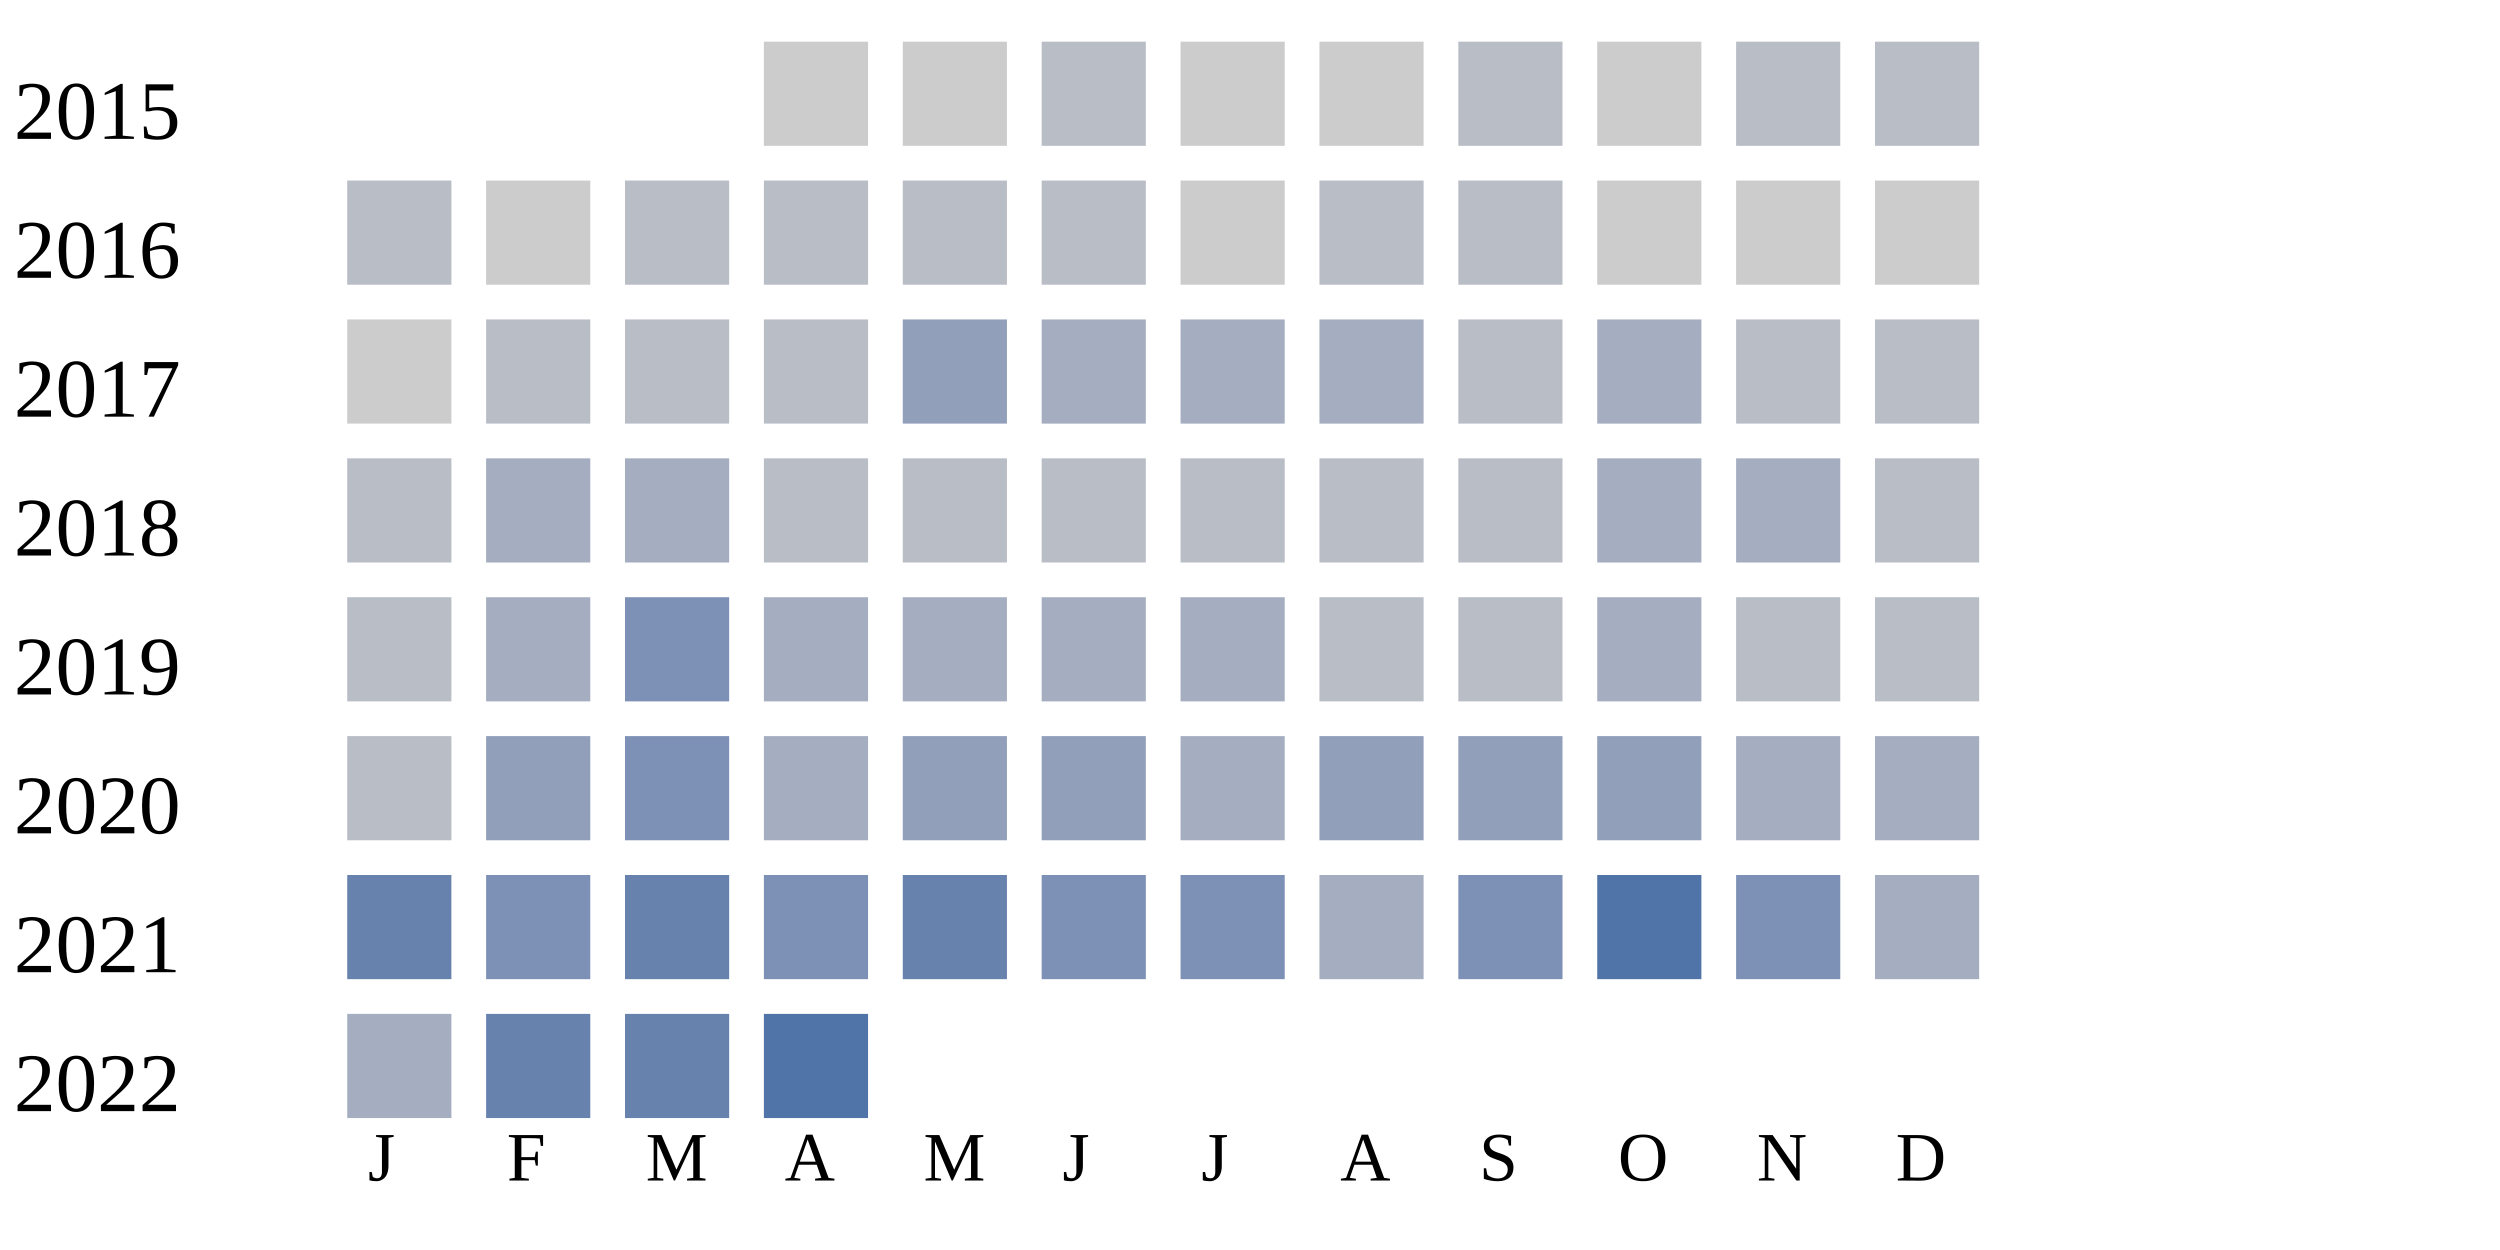
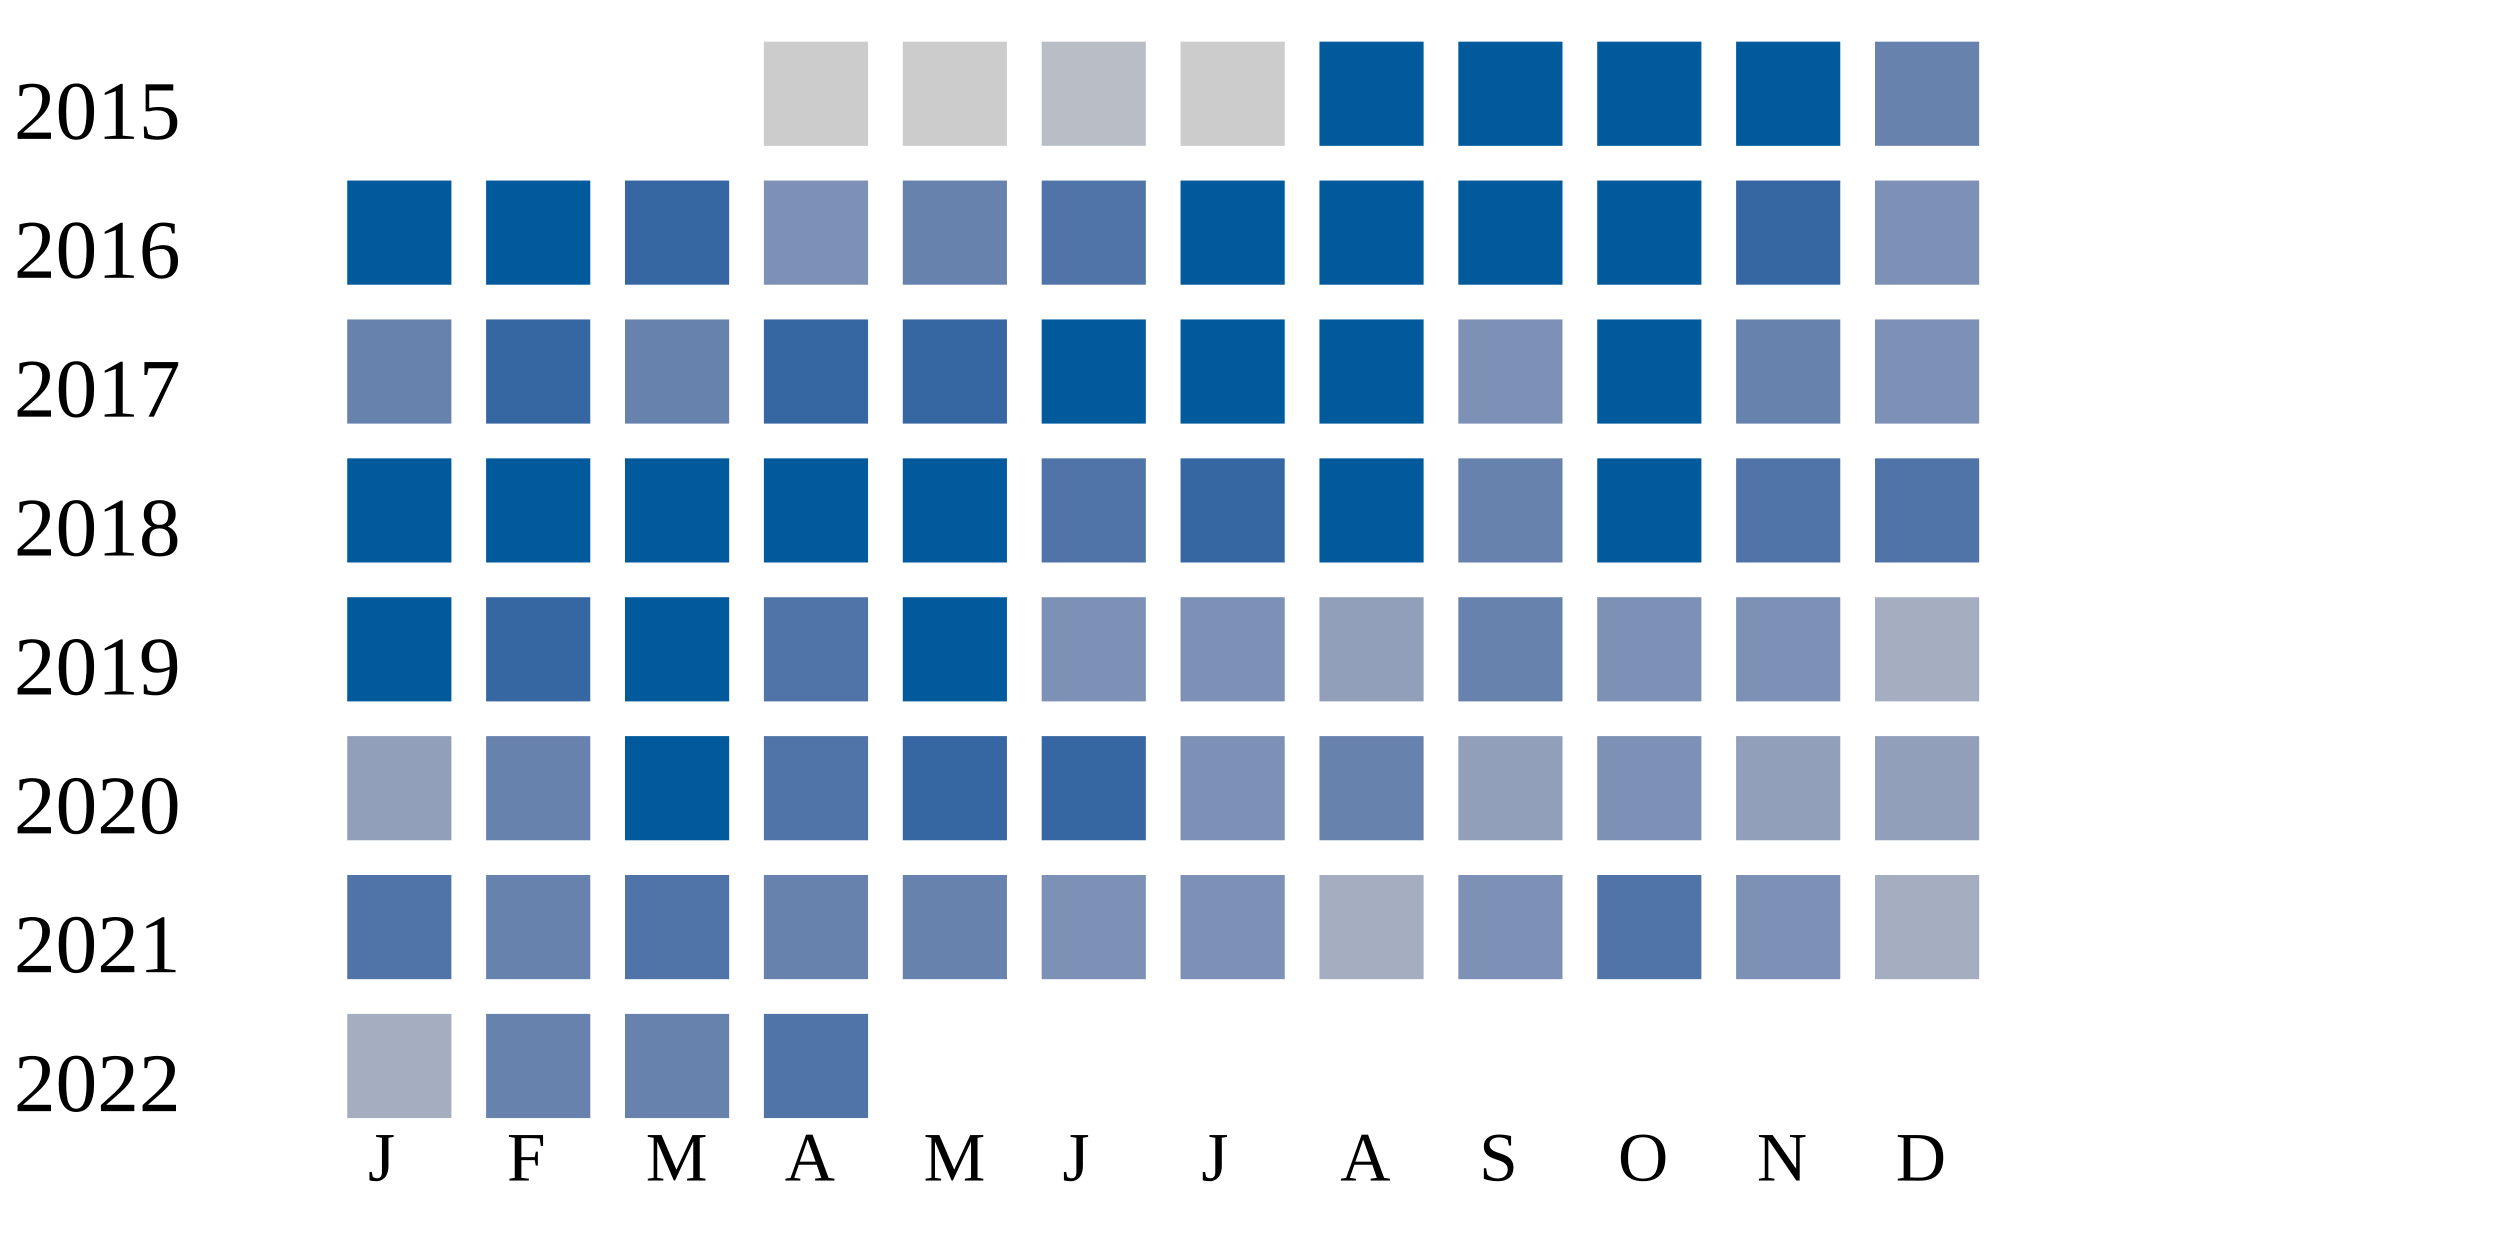
<svg xmlns="http://www.w3.org/2000/svg" width="360" height="180">
  <g transform="translate(0 0)">
    <text x="2" y="20">2015</text>
    <rect x="110" y="6" width="15" height="15" fill="#cccccc" />
    <rect x="130" y="6" width="15" height="15" fill="#cccccc" />
    <rect x="150" y="6" width="15" height="15" fill="#b9bdc6" />
    <rect x="170" y="6" width="15" height="15" fill="#cccccc" />
-     <rect x="190" y="6" width="15" height="15" fill="#cccccc" />
-     <rect x="210" y="6" width="15" height="15" fill="#b9bdc6" />
-     <rect x="230" y="6" width="15" height="15" fill="#cccccc" />
-     <rect x="250" y="6" width="15" height="15" fill="#b9bdc6" />
-     <rect x="270" y="6" width="15" height="15" fill="#b9bdc6" />
+     <rect x="190" y="6" width="15" height="15" fill="#005a9c" />
+     <rect x="210" y="6" width="15" height="15" fill="#005a9c" />
+     <rect x="230" y="6" width="15" height="15" fill="#005a9c" />
+     <rect x="250" y="6" width="15" height="15" fill="#005a9c" />
+     <rect x="270" y="6" width="15" height="15" fill="#6882ae" />
  </g>
  <g transform="translate(0 20)">
    <text x="2" y="20">2016</text>
-     <rect x="50" y="6" width="15" height="15" fill="#b9bdc6" />
-     <rect x="70" y="6" width="15" height="15" fill="#cccccc" />
-     <rect x="90" y="6" width="15" height="15" fill="#b9bdc6" />
-     <rect x="110" y="6" width="15" height="15" fill="#b9bdc6" />
-     <rect x="130" y="6" width="15" height="15" fill="#b9bdc6" />
-     <rect x="150" y="6" width="15" height="15" fill="#b9bdc6" />
-     <rect x="170" y="6" width="15" height="15" fill="#cccccc" />
-     <rect x="190" y="6" width="15" height="15" fill="#b9bdc6" />
-     <rect x="210" y="6" width="15" height="15" fill="#b9bdc6" />
-     <rect x="230" y="6" width="15" height="15" fill="#cccccc" />
-     <rect x="250" y="6" width="15" height="15" fill="#cccccc" />
-     <rect x="270" y="6" width="15" height="15" fill="#cccccc" />
+     <rect x="50" y="6" width="15" height="15" fill="#005a9c" />
+     <rect x="70" y="6" width="15" height="15" fill="#005a9c" />
+     <rect x="90" y="6" width="15" height="15" fill="#3667a2" />
+     <rect x="110" y="6" width="15" height="15" fill="#7d90b5" />
+     <rect x="130" y="6" width="15" height="15" fill="#6882ae" />
+     <rect x="150" y="6" width="15" height="15" fill="#5174a8" />
+     <rect x="170" y="6" width="15" height="15" fill="#005a9c" />
+     <rect x="190" y="6" width="15" height="15" fill="#005a9c" />
+     <rect x="210" y="6" width="15" height="15" fill="#005a9c" />
+     <rect x="230" y="6" width="15" height="15" fill="#005a9c" />
+     <rect x="250" y="6" width="15" height="15" fill="#3667a2" />
+     <rect x="270" y="6" width="15" height="15" fill="#7d90b5" />
  </g>
  <g transform="translate(0 40)">
    <text x="2" y="20">2017</text>
-     <rect x="50" y="6" width="15" height="15" fill="#cccccc" />
-     <rect x="70" y="6" width="15" height="15" fill="#b9bdc6" />
-     <rect x="90" y="6" width="15" height="15" fill="#b9bdc6" />
-     <rect x="110" y="6" width="15" height="15" fill="#b9bdc6" />
-     <rect x="130" y="6" width="15" height="15" fill="#919fba" />
-     <rect x="150" y="6" width="15" height="15" fill="#a5aec0" />
-     <rect x="170" y="6" width="15" height="15" fill="#a5aec0" />
-     <rect x="190" y="6" width="15" height="15" fill="#a5aec0" />
-     <rect x="210" y="6" width="15" height="15" fill="#b9bdc6" />
-     <rect x="230" y="6" width="15" height="15" fill="#a5aec0" />
-     <rect x="250" y="6" width="15" height="15" fill="#b9bdc6" />
-     <rect x="270" y="6" width="15" height="15" fill="#b9bdc6" />
+     <rect x="50" y="6" width="15" height="15" fill="#6882ae" />
+     <rect x="70" y="6" width="15" height="15" fill="#3667a2" />
+     <rect x="90" y="6" width="15" height="15" fill="#6882ae" />
+     <rect x="110" y="6" width="15" height="15" fill="#3667a2" />
+     <rect x="130" y="6" width="15" height="15" fill="#3667a2" />
+     <rect x="150" y="6" width="15" height="15" fill="#005a9c" />
+     <rect x="170" y="6" width="15" height="15" fill="#005a9c" />
+     <rect x="190" y="6" width="15" height="15" fill="#005a9c" />
+     <rect x="210" y="6" width="15" height="15" fill="#7d90b5" />
+     <rect x="230" y="6" width="15" height="15" fill="#005a9c" />
+     <rect x="250" y="6" width="15" height="15" fill="#6882ae" />
+     <rect x="270" y="6" width="15" height="15" fill="#7d90b5" />
  </g>
  <g transform="translate(0 60)">
    <text x="2" y="20">2018</text>
-     <rect x="50" y="6" width="15" height="15" fill="#b9bdc6" />
-     <rect x="70" y="6" width="15" height="15" fill="#a5aec0" />
-     <rect x="90" y="6" width="15" height="15" fill="#a5aec0" />
-     <rect x="110" y="6" width="15" height="15" fill="#b9bdc6" />
-     <rect x="130" y="6" width="15" height="15" fill="#b9bdc6" />
-     <rect x="150" y="6" width="15" height="15" fill="#b9bdc6" />
-     <rect x="170" y="6" width="15" height="15" fill="#b9bdc6" />
-     <rect x="190" y="6" width="15" height="15" fill="#b9bdc6" />
-     <rect x="210" y="6" width="15" height="15" fill="#b9bdc6" />
-     <rect x="230" y="6" width="15" height="15" fill="#a5aec0" />
-     <rect x="250" y="6" width="15" height="15" fill="#a5aec0" />
-     <rect x="270" y="6" width="15" height="15" fill="#b9bdc6" />
+     <rect x="50" y="6" width="15" height="15" fill="#005a9c" />
+     <rect x="70" y="6" width="15" height="15" fill="#005a9c" />
+     <rect x="90" y="6" width="15" height="15" fill="#005a9c" />
+     <rect x="110" y="6" width="15" height="15" fill="#005a9c" />
+     <rect x="130" y="6" width="15" height="15" fill="#005a9c" />
+     <rect x="150" y="6" width="15" height="15" fill="#5174a8" />
+     <rect x="170" y="6" width="15" height="15" fill="#3667a2" />
+     <rect x="190" y="6" width="15" height="15" fill="#005a9c" />
+     <rect x="210" y="6" width="15" height="15" fill="#6882ae" />
+     <rect x="230" y="6" width="15" height="15" fill="#005a9c" />
+     <rect x="250" y="6" width="15" height="15" fill="#5174a8" />
+     <rect x="270" y="6" width="15" height="15" fill="#5174a8" />
  </g>
  <g transform="translate(0 80)">
    <text x="2" y="20">2019</text>
-     <rect x="50" y="6" width="15" height="15" fill="#b9bdc6" />
-     <rect x="70" y="6" width="15" height="15" fill="#a5aec0" />
-     <rect x="90" y="6" width="15" height="15" fill="#7d90b5" />
-     <rect x="110" y="6" width="15" height="15" fill="#a5aec0" />
-     <rect x="130" y="6" width="15" height="15" fill="#a5aec0" />
-     <rect x="150" y="6" width="15" height="15" fill="#a5aec0" />
-     <rect x="170" y="6" width="15" height="15" fill="#a5aec0" />
-     <rect x="190" y="6" width="15" height="15" fill="#b9bdc6" />
-     <rect x="210" y="6" width="15" height="15" fill="#b9bdc6" />
-     <rect x="230" y="6" width="15" height="15" fill="#a5aec0" />
-     <rect x="250" y="6" width="15" height="15" fill="#b9bdc6" />
-     <rect x="270" y="6" width="15" height="15" fill="#b9bdc6" />
+     <rect x="50" y="6" width="15" height="15" fill="#005a9c" />
+     <rect x="70" y="6" width="15" height="15" fill="#3667a2" />
+     <rect x="90" y="6" width="15" height="15" fill="#005a9c" />
+     <rect x="110" y="6" width="15" height="15" fill="#5174a8" />
+     <rect x="130" y="6" width="15" height="15" fill="#005a9c" />
+     <rect x="150" y="6" width="15" height="15" fill="#7d90b5" />
+     <rect x="170" y="6" width="15" height="15" fill="#7d90b5" />
+     <rect x="190" y="6" width="15" height="15" fill="#919fba" />
+     <rect x="210" y="6" width="15" height="15" fill="#6882ae" />
+     <rect x="230" y="6" width="15" height="15" fill="#7d90b5" />
+     <rect x="250" y="6" width="15" height="15" fill="#7d90b5" />
+     <rect x="270" y="6" width="15" height="15" fill="#a5aec0" />
  </g>
  <g transform="translate(0 100)">
    <text x="2" y="20">2020</text>
-     <rect x="50" y="6" width="15" height="15" fill="#b9bdc6" />
-     <rect x="70" y="6" width="15" height="15" fill="#919fba" />
-     <rect x="90" y="6" width="15" height="15" fill="#7d90b5" />
-     <rect x="110" y="6" width="15" height="15" fill="#a5aec0" />
-     <rect x="130" y="6" width="15" height="15" fill="#919fba" />
-     <rect x="150" y="6" width="15" height="15" fill="#919fba" />
-     <rect x="170" y="6" width="15" height="15" fill="#a5aec0" />
-     <rect x="190" y="6" width="15" height="15" fill="#919fba" />
+     <rect x="50" y="6" width="15" height="15" fill="#919fba" />
+     <rect x="70" y="6" width="15" height="15" fill="#6882ae" />
+     <rect x="90" y="6" width="15" height="15" fill="#005a9c" />
+     <rect x="110" y="6" width="15" height="15" fill="#5174a8" />
+     <rect x="130" y="6" width="15" height="15" fill="#3667a2" />
+     <rect x="150" y="6" width="15" height="15" fill="#3667a2" />
+     <rect x="170" y="6" width="15" height="15" fill="#7d90b5" />
+     <rect x="190" y="6" width="15" height="15" fill="#6882ae" />
    <rect x="210" y="6" width="15" height="15" fill="#919fba" />
-     <rect x="230" y="6" width="15" height="15" fill="#919fba" />
-     <rect x="250" y="6" width="15" height="15" fill="#a5aec0" />
-     <rect x="270" y="6" width="15" height="15" fill="#a5aec0" />
+     <rect x="230" y="6" width="15" height="15" fill="#7d90b5" />
+     <rect x="250" y="6" width="15" height="15" fill="#919fba" />
+     <rect x="270" y="6" width="15" height="15" fill="#919fba" />
  </g>
  <g transform="translate(0 120)">
    <text x="2" y="20">2021</text>
-     <rect x="50" y="6" width="15" height="15" fill="#6882ae" />
-     <rect x="70" y="6" width="15" height="15" fill="#7d90b5" />
-     <rect x="90" y="6" width="15" height="15" fill="#6882ae" />
-     <rect x="110" y="6" width="15" height="15" fill="#7d90b5" />
+     <rect x="50" y="6" width="15" height="15" fill="#5174a8" />
+     <rect x="70" y="6" width="15" height="15" fill="#6882ae" />
+     <rect x="90" y="6" width="15" height="15" fill="#5174a8" />
+     <rect x="110" y="6" width="15" height="15" fill="#6882ae" />
    <rect x="130" y="6" width="15" height="15" fill="#6882ae" />
    <rect x="150" y="6" width="15" height="15" fill="#7d90b5" />
    <rect x="170" y="6" width="15" height="15" fill="#7d90b5" />
    <rect x="190" y="6" width="15" height="15" fill="#a5aec0" />
    <rect x="210" y="6" width="15" height="15" fill="#7d90b5" />
    <rect x="230" y="6" width="15" height="15" fill="#5174a8" />
    <rect x="250" y="6" width="15" height="15" fill="#7d90b5" />
    <rect x="270" y="6" width="15" height="15" fill="#a5aec0" />
  </g>
  <g transform="translate(0 140)">
    <text x="2" y="20">2022</text>
    <rect x="50" y="6" width="15" height="15" fill="#a5aec0" />
    <rect x="70" y="6" width="15" height="15" fill="#6882ae" />
    <rect x="90" y="6" width="15" height="15" fill="#6882ae" />
    <rect x="110" y="6" width="15" height="15" fill="#5174a8" />
  </g>
  <text style="font-size: 10px; text-align: center" x="53" y="170">J</text>
  <text style="font-size: 10px; text-align: center" x="73" y="170">F</text>
  <text style="font-size: 10px; text-align: center" x="93" y="170">M</text>
  <text style="font-size: 10px; text-align: center" x="113" y="170">A</text>
  <text style="font-size: 10px; text-align: center" x="133" y="170">M</text>
  <text style="font-size: 10px; text-align: center" x="153" y="170">J</text>
  <text style="font-size: 10px; text-align: center" x="173" y="170">J</text>
  <text style="font-size: 10px; text-align: center" x="193" y="170">A</text>
  <text style="font-size: 10px; text-align: center" x="213" y="170">S</text>
  <text style="font-size: 10px; text-align: center" x="233" y="170">O</text>
  <text style="font-size: 10px; text-align: center" x="253" y="170">N</text>
  <text style="font-size: 10px; text-align: center" x="273" y="170">D</text>
  <text style="font-size: 10px;" x="155" y="189">Less</text>
  <rect fill="#b9bdc6" width="10" height="10" x="180" y="180" />
  <rect fill="#919fba" width="10" height="10" x="195" y="180" />
  <rect fill="#6882ae" width="10" height="10" x="210" y="180" />
  <rect fill="#005a9c" width="10" height="10" x="225" y="180" />
  <text x="240" y="189" style="font-size: 10px;">More</text>
</svg>
